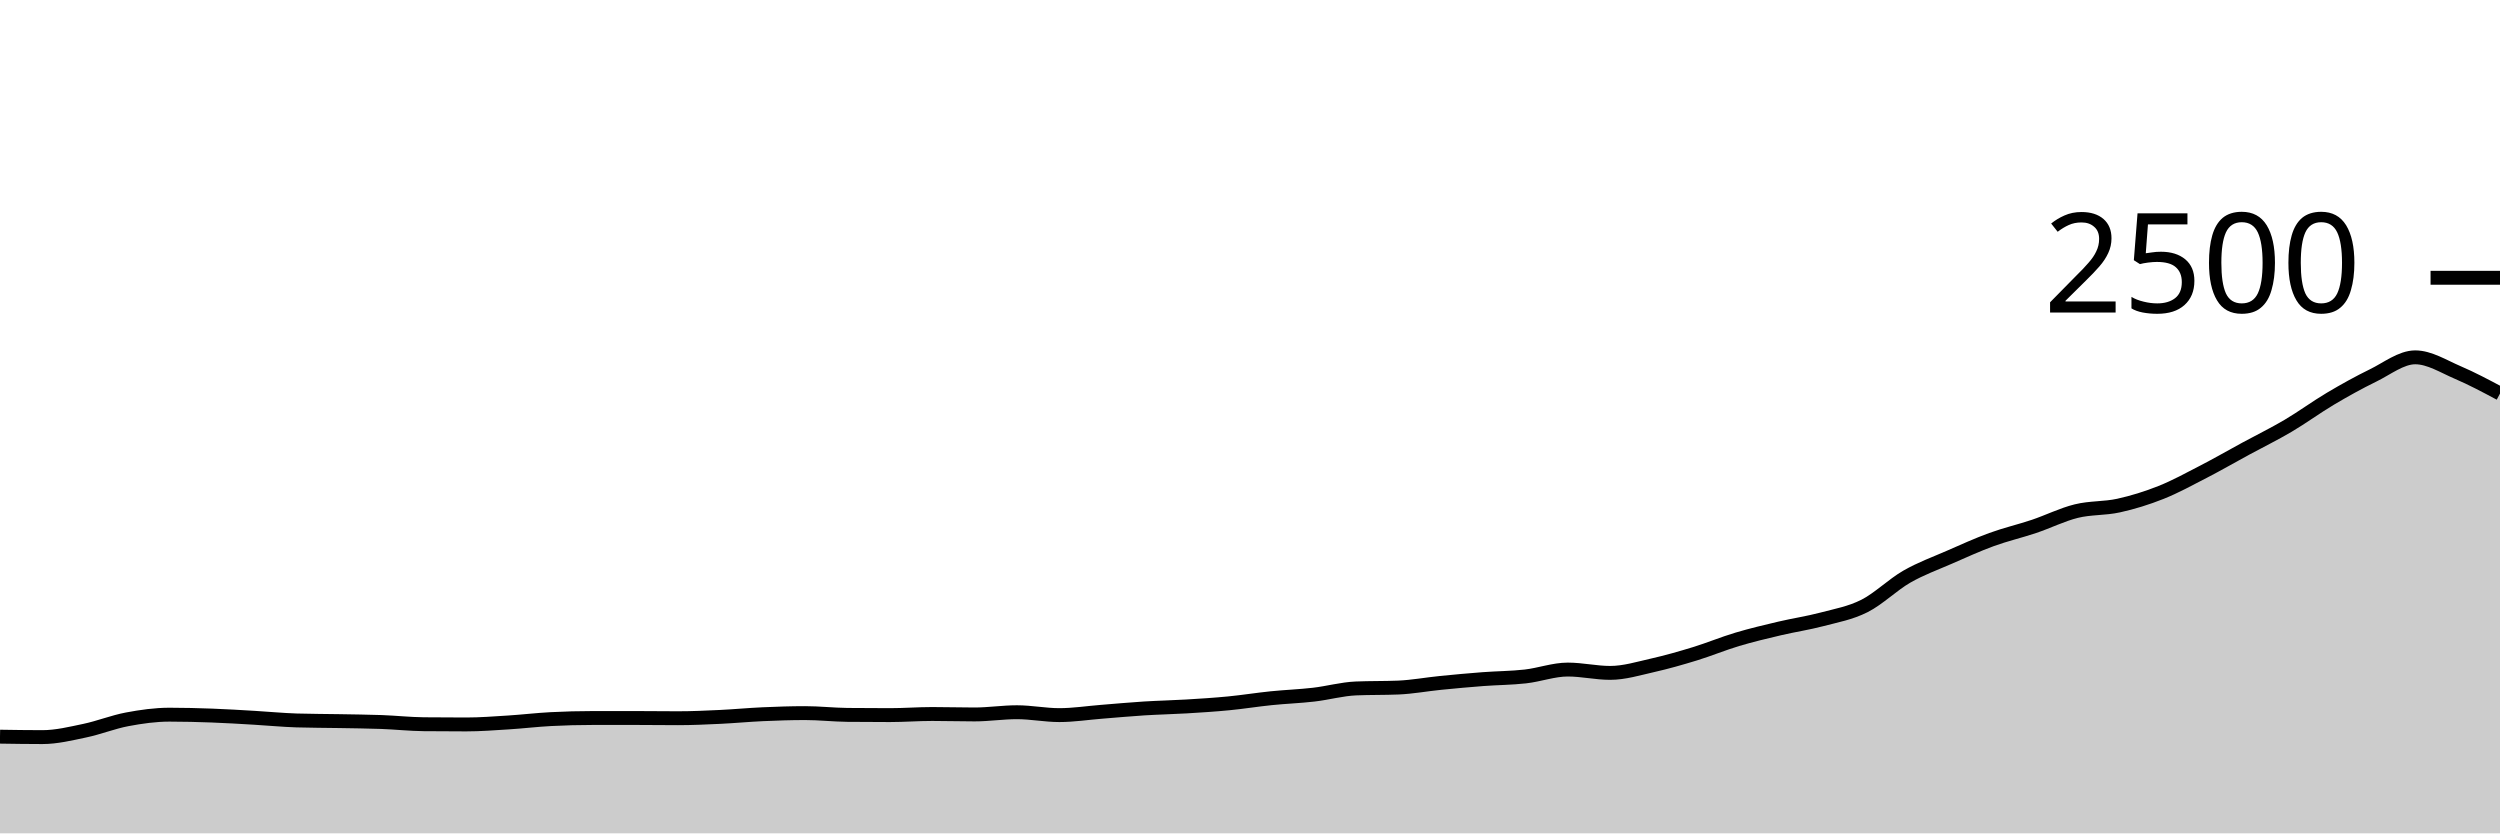
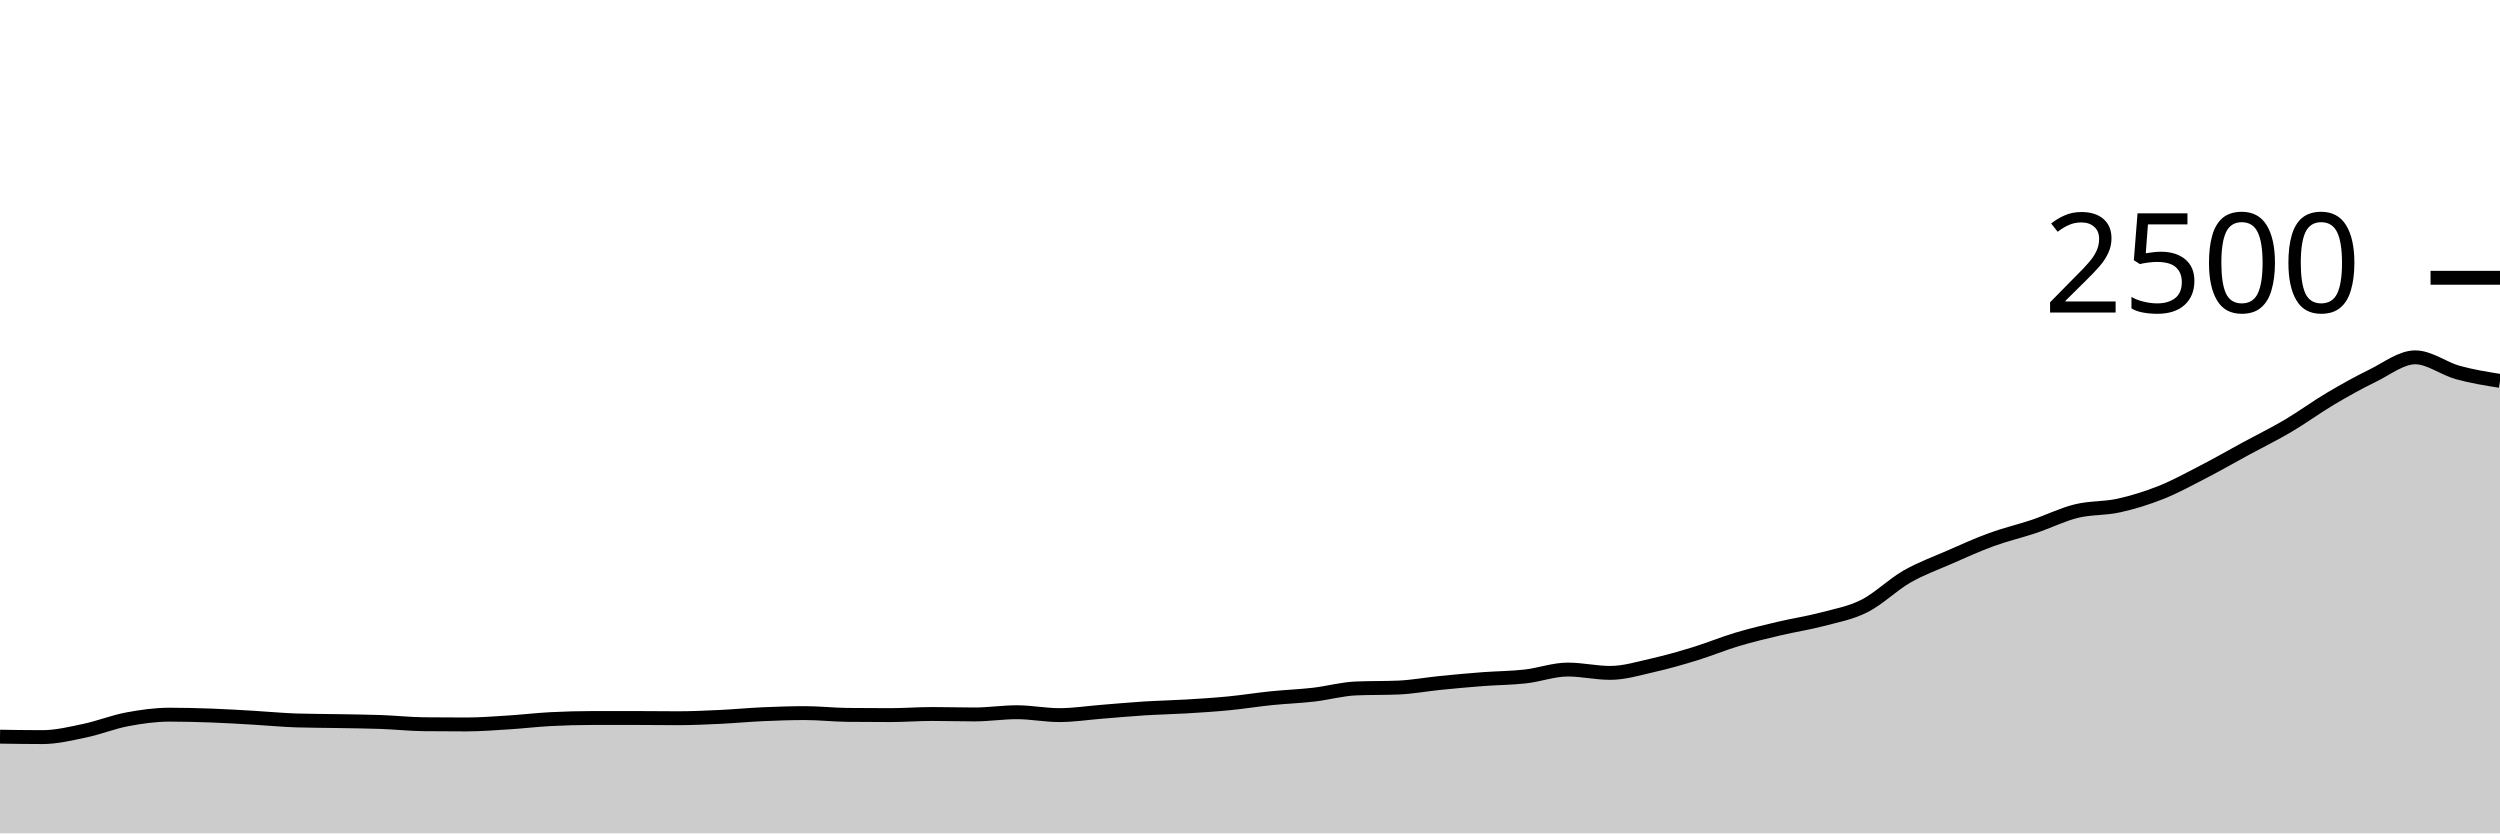
<svg xmlns="http://www.w3.org/2000/svg" viewBox="0 0 180 60">
  <g transform="translate(0,20)">
-     <path class="area" fill="rgba(0, 0, 0, 0.2)" d="M0,33.04C1.017,33.056,2.034,33.072,3.051,33.072C4.068,33.072,5.085,32.821,6.102,32.608C7.119,32.395,8.136,31.984,9.153,31.792C10.169,31.6,11.186,31.456,12.203,31.456C13.22,31.456,14.237,31.483,15.254,31.52C16.271,31.557,17.288,31.621,18.305,31.68C19.322,31.739,20.339,31.84,21.356,31.872C22.373,31.904,23.39,31.901,24.407,31.92C25.424,31.939,26.441,31.947,27.458,31.984C28.475,32.021,29.492,32.133,30.508,32.144C31.525,32.155,32.542,32.16,33.559,32.16C34.576,32.16,35.593,32.08,36.61,32.016C37.627,31.952,38.644,31.829,39.661,31.776C40.678,31.723,41.695,31.696,42.712,31.696C43.729,31.696,44.746,31.696,45.763,31.696C46.78,31.696,47.797,31.712,48.814,31.712C49.831,31.712,50.847,31.664,51.864,31.616C52.881,31.568,53.898,31.469,54.915,31.424C55.932,31.379,56.949,31.344,57.966,31.344C58.983,31.344,60,31.461,61.017,31.472C62.034,31.483,63.051,31.488,64.068,31.488C65.085,31.488,66.102,31.408,67.119,31.408C68.136,31.408,69.153,31.44,70.169,31.44C71.186,31.44,72.203,31.28,73.22,31.28C74.237,31.28,75.254,31.488,76.271,31.488C77.288,31.488,78.305,31.328,79.322,31.248C80.339,31.168,81.356,31.072,82.373,31.008C83.39,30.944,84.407,30.925,85.424,30.864C86.441,30.803,87.458,30.739,88.475,30.64C89.492,30.541,90.508,30.376,91.525,30.272C92.542,30.168,93.559,30.133,94.576,30.016C95.593,29.899,96.61,29.611,97.627,29.568C98.644,29.525,99.661,29.547,100.678,29.504C101.695,29.461,102.712,29.269,103.729,29.168C104.746,29.067,105.763,28.973,106.78,28.896C107.797,28.819,108.814,28.819,109.831,28.704C110.847,28.589,111.864,28.208,112.881,28.208C113.898,28.208,114.915,28.448,115.932,28.448C116.949,28.448,117.966,28.133,118.983,27.904C120,27.675,121.017,27.384,122.034,27.072C123.051,26.76,124.068,26.336,125.085,26.032C126.102,25.728,127.119,25.488,128.136,25.248C129.153,25.008,130.169,24.861,131.186,24.592C132.203,24.323,133.22,24.144,134.237,23.632C135.254,23.12,136.271,22.104,137.288,21.52C138.305,20.936,139.322,20.573,140.339,20.128C141.356,19.683,142.373,19.219,143.39,18.848C144.407,18.477,145.424,18.245,146.441,17.904C147.458,17.563,148.475,17.051,149.492,16.8C150.508,16.549,151.525,16.624,152.542,16.4C153.559,16.176,154.576,15.861,155.593,15.456C156.61,15.051,157.627,14.493,158.644,13.968C159.661,13.443,160.678,12.856,161.695,12.304C162.712,11.752,163.729,11.256,164.746,10.656C165.763,10.056,166.78,9.307,167.797,8.704C168.814,8.101,169.831,7.536,170.847,7.04C171.864,6.544,172.881,5.728,173.898,5.728C174.915,5.728,175.932,6.381,176.949,6.816C177.966,7.251,178.983,7.793,180,8.336L180,40C178.983,40,177.966,40,176.949,40C175.932,40,174.915,40,173.898,40C172.881,40,171.864,40,170.847,40C169.831,40,168.814,40,167.797,40C166.78,40,165.763,40,164.746,40C163.729,40,162.712,40,161.695,40C160.678,40,159.661,40,158.644,40C157.627,40,156.61,40,155.593,40C154.576,40,153.559,40,152.542,40C151.525,40,150.508,40,149.492,40C148.475,40,147.458,40,146.441,40C145.424,40,144.407,40,143.39,40C142.373,40,141.356,40,140.339,40C139.322,40,138.305,40,137.288,40C136.271,40,135.254,40,134.237,40C133.22,40,132.203,40,131.186,40C130.169,40,129.153,40,128.136,40C127.119,40,126.102,40,125.085,40C124.068,40,123.051,40,122.034,40C121.017,40,120,40,118.983,40C117.966,40,116.949,40,115.932,40C114.915,40,113.898,40,112.881,40C111.864,40,110.847,40,109.831,40C108.814,40,107.797,40,106.78,40C105.763,40,104.746,40,103.729,40C102.712,40,101.695,40,100.678,40C99.661,40,98.644,40,97.627,40C96.61,40,95.593,40,94.576,40C93.559,40,92.542,40,91.525,40C90.508,40,89.492,40,88.475,40C87.458,40,86.441,40,85.424,40C84.407,40,83.39,40,82.373,40C81.356,40,80.339,40,79.322,40C78.305,40,77.288,40,76.271,40C75.254,40,74.237,40,73.22,40C72.203,40,71.186,40,70.169,40C69.153,40,68.136,40,67.119,40C66.102,40,65.085,40,64.068,40C63.051,40,62.034,40,61.017,40C60,40,58.983,40,57.966,40C56.949,40,55.932,40,54.915,40C53.898,40,52.881,40,51.864,40C50.847,40,49.831,40,48.814,40C47.797,40,46.78,40,45.763,40C44.746,40,43.729,40,42.712,40C41.695,40,40.678,40,39.661,40C38.644,40,37.627,40,36.61,40C35.593,40,34.576,40,33.559,40C32.542,40,31.525,40,30.508,40C29.492,40,28.475,40,27.458,40C26.441,40,25.424,40,24.407,40C23.39,40,22.373,40,21.356,40C20.339,40,19.322,40,18.305,40C17.288,40,16.271,40,15.254,40C14.237,40,13.22,40,12.203,40C11.186,40,10.169,40,9.153,40C8.136,40,7.119,40,6.102,40C5.085,40,4.068,40,3.051,40C2.034,40,1.017,40,0,40Z" />
-     <path class="line" stroke="black" fill="none" d="M0,33.04C1.017,33.056,2.034,33.072,3.051,33.072C4.068,33.072,5.085,32.821,6.102,32.608C7.119,32.395,8.136,31.984,9.153,31.792C10.169,31.6,11.186,31.456,12.203,31.456C13.22,31.456,14.237,31.483,15.254,31.52C16.271,31.557,17.288,31.621,18.305,31.68C19.322,31.739,20.339,31.84,21.356,31.872C22.373,31.904,23.39,31.901,24.407,31.92C25.424,31.939,26.441,31.947,27.458,31.984C28.475,32.021,29.492,32.133,30.508,32.144C31.525,32.155,32.542,32.16,33.559,32.16C34.576,32.16,35.593,32.08,36.61,32.016C37.627,31.952,38.644,31.829,39.661,31.776C40.678,31.723,41.695,31.696,42.712,31.696C43.729,31.696,44.746,31.696,45.763,31.696C46.78,31.696,47.797,31.712,48.814,31.712C49.831,31.712,50.847,31.664,51.864,31.616C52.881,31.568,53.898,31.469,54.915,31.424C55.932,31.379,56.949,31.344,57.966,31.344C58.983,31.344,60,31.461,61.017,31.472C62.034,31.483,63.051,31.488,64.068,31.488C65.085,31.488,66.102,31.408,67.119,31.408C68.136,31.408,69.153,31.44,70.169,31.44C71.186,31.44,72.203,31.28,73.22,31.28C74.237,31.28,75.254,31.488,76.271,31.488C77.288,31.488,78.305,31.328,79.322,31.248C80.339,31.168,81.356,31.072,82.373,31.008C83.39,30.944,84.407,30.925,85.424,30.864C86.441,30.803,87.458,30.739,88.475,30.64C89.492,30.541,90.508,30.376,91.525,30.272C92.542,30.168,93.559,30.133,94.576,30.016C95.593,29.899,96.61,29.611,97.627,29.568C98.644,29.525,99.661,29.547,100.678,29.504C101.695,29.461,102.712,29.269,103.729,29.168C104.746,29.067,105.763,28.973,106.78,28.896C107.797,28.819,108.814,28.819,109.831,28.704C110.847,28.589,111.864,28.208,112.881,28.208C113.898,28.208,114.915,28.448,115.932,28.448C116.949,28.448,117.966,28.133,118.983,27.904C120,27.675,121.017,27.384,122.034,27.072C123.051,26.76,124.068,26.336,125.085,26.032C126.102,25.728,127.119,25.488,128.136,25.248C129.153,25.008,130.169,24.861,131.186,24.592C132.203,24.323,133.22,24.144,134.237,23.632C135.254,23.12,136.271,22.104,137.288,21.52C138.305,20.936,139.322,20.573,140.339,20.128C141.356,19.683,142.373,19.219,143.39,18.848C144.407,18.477,145.424,18.245,146.441,17.904C147.458,17.563,148.475,17.051,149.492,16.8C150.508,16.549,151.525,16.624,152.542,16.4C153.559,16.176,154.576,15.861,155.593,15.456C156.61,15.051,157.627,14.493,158.644,13.968C159.661,13.443,160.678,12.856,161.695,12.304C162.712,11.752,163.729,11.256,164.746,10.656C165.763,10.056,166.78,9.307,167.797,8.704C168.814,8.101,169.831,7.536,170.847,7.04C171.864,6.544,172.881,5.728,173.898,5.728C174.915,5.728,175.932,6.381,176.949,6.816C177.966,7.251,178.983,7.793,180,8.336" />
+     <path class="area" fill="rgba(0, 0, 0, 0.2)" d="M0,33.04C1.017,33.056,2.034,33.072,3.051,33.072C4.068,33.072,5.085,32.821,6.102,32.608C7.119,32.395,8.136,31.984,9.153,31.792C10.169,31.6,11.186,31.456,12.203,31.456C13.22,31.456,14.237,31.483,15.254,31.52C16.271,31.557,17.288,31.621,18.305,31.68C19.322,31.739,20.339,31.84,21.356,31.872C22.373,31.904,23.39,31.901,24.407,31.92C25.424,31.939,26.441,31.947,27.458,31.984C28.475,32.021,29.492,32.133,30.508,32.144C31.525,32.155,32.542,32.16,33.559,32.16C34.576,32.16,35.593,32.08,36.61,32.016C37.627,31.952,38.644,31.829,39.661,31.776C40.678,31.723,41.695,31.696,42.712,31.696C43.729,31.696,44.746,31.696,45.763,31.696C46.78,31.696,47.797,31.712,48.814,31.712C49.831,31.712,50.847,31.664,51.864,31.616C52.881,31.568,53.898,31.469,54.915,31.424C55.932,31.379,56.949,31.344,57.966,31.344C58.983,31.344,60,31.461,61.017,31.472C62.034,31.483,63.051,31.488,64.068,31.488C65.085,31.488,66.102,31.408,67.119,31.408C68.136,31.408,69.153,31.44,70.169,31.44C71.186,31.44,72.203,31.28,73.22,31.28C74.237,31.28,75.254,31.488,76.271,31.488C77.288,31.488,78.305,31.328,79.322,31.248C80.339,31.168,81.356,31.072,82.373,31.008C83.39,30.944,84.407,30.925,85.424,30.864C86.441,30.803,87.458,30.739,88.475,30.64C89.492,30.541,90.508,30.376,91.525,30.272C92.542,30.168,93.559,30.133,94.576,30.016C95.593,29.899,96.61,29.611,97.627,29.568C98.644,29.525,99.661,29.547,100.678,29.504C101.695,29.461,102.712,29.269,103.729,29.168C104.746,29.067,105.763,28.973,106.78,28.896C107.797,28.819,108.814,28.819,109.831,28.704C110.847,28.589,111.864,28.208,112.881,28.208C113.898,28.208,114.915,28.448,115.932,28.448C116.949,28.448,117.966,28.133,118.983,27.904C120,27.675,121.017,27.384,122.034,27.072C123.051,26.76,124.068,26.336,125.085,26.032C126.102,25.728,127.119,25.488,128.136,25.248C129.153,25.008,130.169,24.861,131.186,24.592C132.203,24.323,133.22,24.144,134.237,23.632C135.254,23.12,136.271,22.104,137.288,21.52C138.305,20.936,139.322,20.573,140.339,20.128C141.356,19.683,142.373,19.219,143.39,18.848C144.407,18.477,145.424,18.245,146.441,17.904C147.458,17.563,148.475,17.051,149.492,16.8C150.508,16.549,151.525,16.624,152.542,16.4C153.559,16.176,154.576,15.861,155.593,15.456C156.61,15.051,157.627,14.493,158.644,13.968C159.661,13.443,160.678,12.856,161.695,12.304C162.712,11.752,163.729,11.256,164.746,10.656C165.763,10.056,166.78,9.307,167.797,8.704C168.814,8.101,169.831,7.536,170.847,7.04C171.864,6.544,172.881,5.728,173.898,5.728C174.915,5.728,175.932,6.533,176.949,6.816C177.966,7.099,178.983,7.261,180,7.424L180,40C178.983,40,177.966,40,176.949,40C175.932,40,174.915,40,173.898,40C172.881,40,171.864,40,170.847,40C169.831,40,168.814,40,167.797,40C166.78,40,165.763,40,164.746,40C163.729,40,162.712,40,161.695,40C160.678,40,159.661,40,158.644,40C157.627,40,156.61,40,155.593,40C154.576,40,153.559,40,152.542,40C151.525,40,150.508,40,149.492,40C148.475,40,147.458,40,146.441,40C145.424,40,144.407,40,143.39,40C142.373,40,141.356,40,140.339,40C139.322,40,138.305,40,137.288,40C136.271,40,135.254,40,134.237,40C133.22,40,132.203,40,131.186,40C130.169,40,129.153,40,128.136,40C127.119,40,126.102,40,125.085,40C124.068,40,123.051,40,122.034,40C121.017,40,120,40,118.983,40C117.966,40,116.949,40,115.932,40C114.915,40,113.898,40,112.881,40C111.864,40,110.847,40,109.831,40C108.814,40,107.797,40,106.78,40C105.763,40,104.746,40,103.729,40C102.712,40,101.695,40,100.678,40C99.661,40,98.644,40,97.627,40C96.61,40,95.593,40,94.576,40C93.559,40,92.542,40,91.525,40C90.508,40,89.492,40,88.475,40C87.458,40,86.441,40,85.424,40C84.407,40,83.39,40,82.373,40C81.356,40,80.339,40,79.322,40C78.305,40,77.288,40,76.271,40C75.254,40,74.237,40,73.22,40C72.203,40,71.186,40,70.169,40C69.153,40,68.136,40,67.119,40C66.102,40,65.085,40,64.068,40C63.051,40,62.034,40,61.017,40C60,40,58.983,40,57.966,40C56.949,40,55.932,40,54.915,40C53.898,40,52.881,40,51.864,40C50.847,40,49.831,40,48.814,40C47.797,40,46.78,40,45.763,40C44.746,40,43.729,40,42.712,40C41.695,40,40.678,40,39.661,40C38.644,40,37.627,40,36.61,40C35.593,40,34.576,40,33.559,40C32.542,40,31.525,40,30.508,40C29.492,40,28.475,40,27.458,40C26.441,40,25.424,40,24.407,40C23.39,40,22.373,40,21.356,40C20.339,40,19.322,40,18.305,40C17.288,40,16.271,40,15.254,40C14.237,40,13.22,40,12.203,40C11.186,40,10.169,40,9.153,40C8.136,40,7.119,40,6.102,40C5.085,40,4.068,40,3.051,40C2.034,40,1.017,40,0,40Z" />
+     <path class="line" stroke="black" fill="none" d="M0,33.04C1.017,33.056,2.034,33.072,3.051,33.072C4.068,33.072,5.085,32.821,6.102,32.608C7.119,32.395,8.136,31.984,9.153,31.792C10.169,31.6,11.186,31.456,12.203,31.456C13.22,31.456,14.237,31.483,15.254,31.52C16.271,31.557,17.288,31.621,18.305,31.68C19.322,31.739,20.339,31.84,21.356,31.872C22.373,31.904,23.39,31.901,24.407,31.92C25.424,31.939,26.441,31.947,27.458,31.984C28.475,32.021,29.492,32.133,30.508,32.144C31.525,32.155,32.542,32.16,33.559,32.16C34.576,32.16,35.593,32.08,36.61,32.016C37.627,31.952,38.644,31.829,39.661,31.776C40.678,31.723,41.695,31.696,42.712,31.696C43.729,31.696,44.746,31.696,45.763,31.696C46.78,31.696,47.797,31.712,48.814,31.712C49.831,31.712,50.847,31.664,51.864,31.616C52.881,31.568,53.898,31.469,54.915,31.424C55.932,31.379,56.949,31.344,57.966,31.344C58.983,31.344,60,31.461,61.017,31.472C62.034,31.483,63.051,31.488,64.068,31.488C65.085,31.488,66.102,31.408,67.119,31.408C68.136,31.408,69.153,31.44,70.169,31.44C71.186,31.44,72.203,31.28,73.22,31.28C74.237,31.28,75.254,31.488,76.271,31.488C77.288,31.488,78.305,31.328,79.322,31.248C80.339,31.168,81.356,31.072,82.373,31.008C83.39,30.944,84.407,30.925,85.424,30.864C86.441,30.803,87.458,30.739,88.475,30.64C89.492,30.541,90.508,30.376,91.525,30.272C92.542,30.168,93.559,30.133,94.576,30.016C95.593,29.899,96.61,29.611,97.627,29.568C98.644,29.525,99.661,29.547,100.678,29.504C101.695,29.461,102.712,29.269,103.729,29.168C104.746,29.067,105.763,28.973,106.78,28.896C107.797,28.819,108.814,28.819,109.831,28.704C110.847,28.589,111.864,28.208,112.881,28.208C113.898,28.208,114.915,28.448,115.932,28.448C116.949,28.448,117.966,28.133,118.983,27.904C120,27.675,121.017,27.384,122.034,27.072C123.051,26.76,124.068,26.336,125.085,26.032C126.102,25.728,127.119,25.488,128.136,25.248C129.153,25.008,130.169,24.861,131.186,24.592C132.203,24.323,133.22,24.144,134.237,23.632C135.254,23.12,136.271,22.104,137.288,21.52C138.305,20.936,139.322,20.573,140.339,20.128C141.356,19.683,142.373,19.219,143.39,18.848C144.407,18.477,145.424,18.245,146.441,17.904C147.458,17.563,148.475,17.051,149.492,16.8C150.508,16.549,151.525,16.624,152.542,16.4C153.559,16.176,154.576,15.861,155.593,15.456C156.61,15.051,157.627,14.493,158.644,13.968C159.661,13.443,160.678,12.856,161.695,12.304C162.712,11.752,163.729,11.256,164.746,10.656C165.763,10.056,166.78,9.307,167.797,8.704C168.814,8.101,169.831,7.536,170.847,7.04C171.864,6.544,172.881,5.728,173.898,5.728C174.915,5.728,175.932,6.533,176.949,6.816C177.966,7.099,178.983,7.261,180,7.424" />
    <path class="axis-ceiling" stroke-width="1" stroke="black" fill="none" d="M175,0L180,0" />
    <text class="axis-ceiling-label" font-family="sans-serif" text-anchor="end" font-size="10px" x="170" y="2.5">2500</text>
  </g>
</svg>
